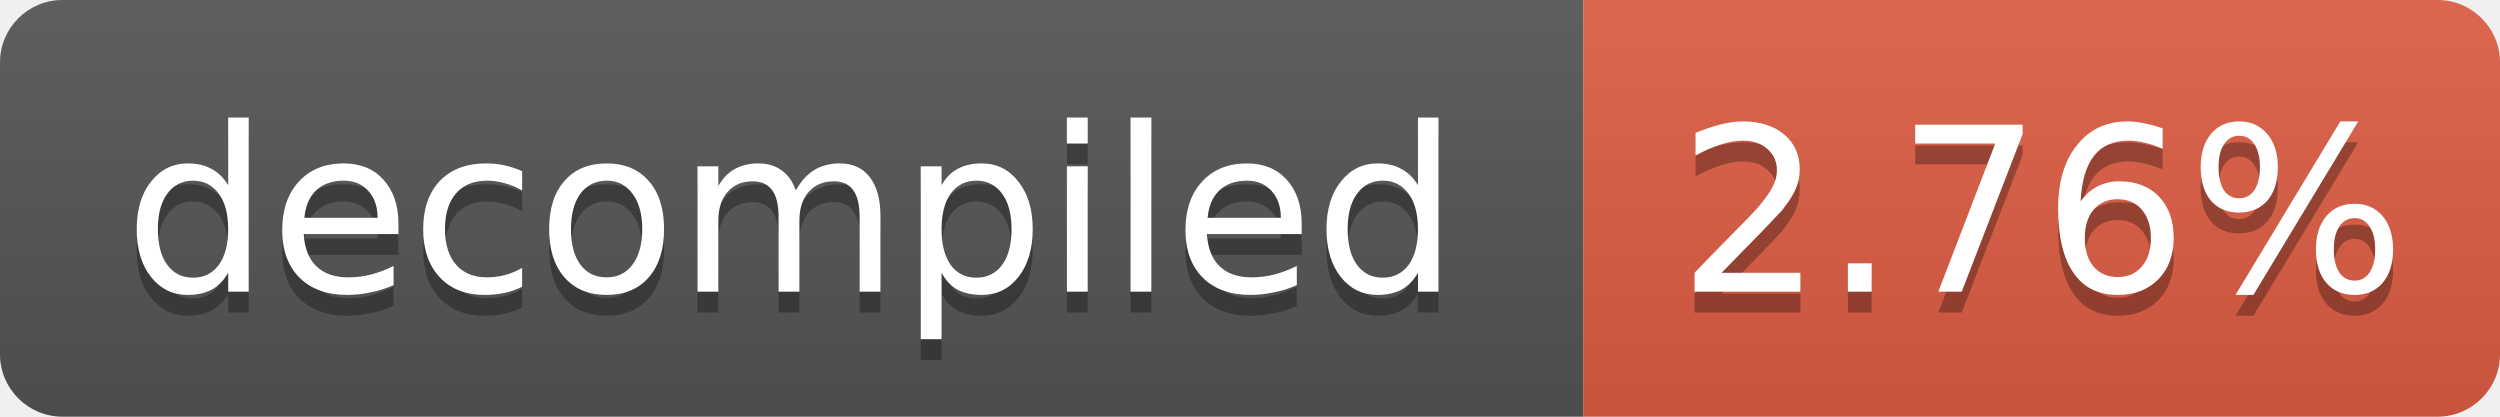
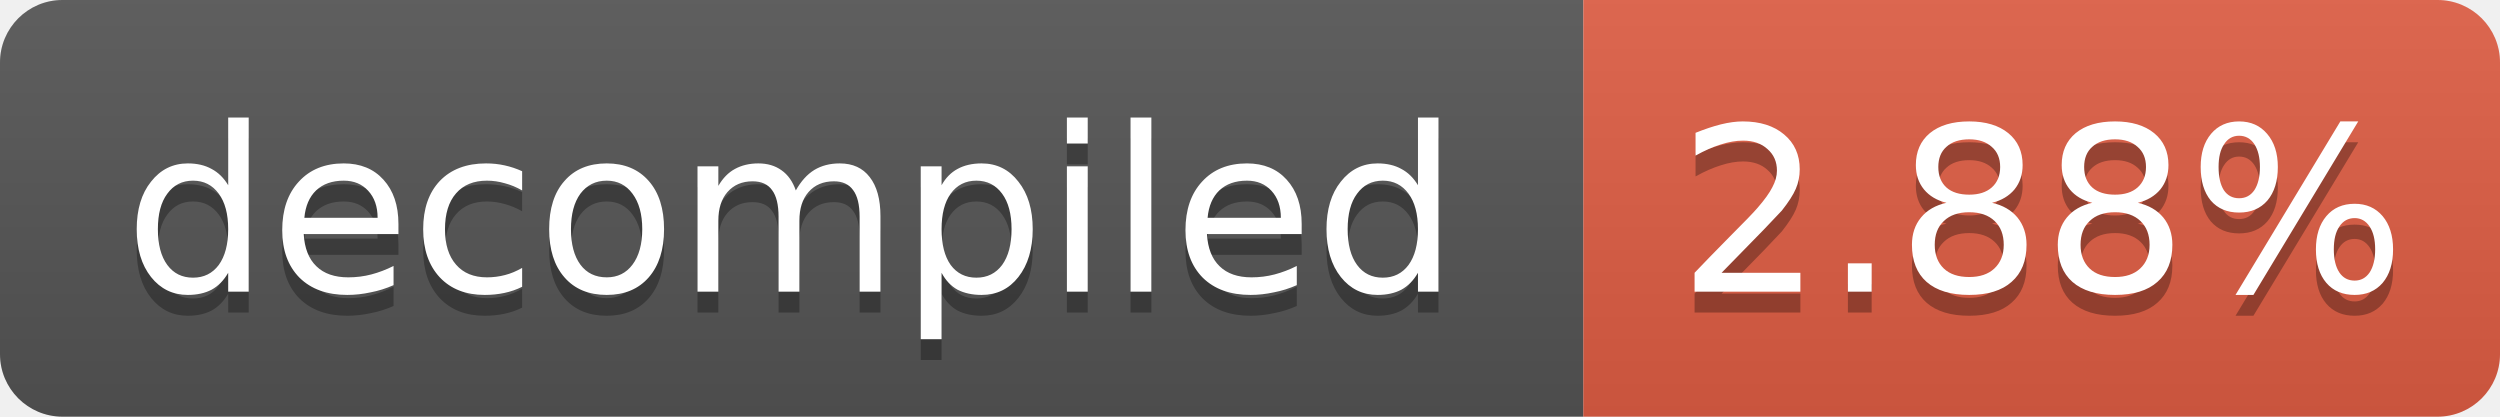
- <svg xmlns="http://www.w3.org/2000/svg" width="120" height="20" role="img" aria-label="decompiled: 2.76%">
+ <svg xmlns="http://www.w3.org/2000/svg" width="120" height="20" role="img" aria-label="decompiled: 2.88%">
  <linearGradient id="s" x2="0" y2="100%">
    <stop offset="0" stop-color="#bbb" stop-opacity=".1" />
    <stop offset="1" stop-opacity=".1" />
  </linearGradient>
  <clipPath id="r">
    <rect width="120" height="20" rx="3" fill="#fff" />
  </clipPath>
  <g clip-path="url(#r)">
    <rect width="76" height="20" fill="#555" />
    <rect x="76" width="44" height="20" fill="#e05d44" />
    <rect width="120" height="20" fill="url(#s)" />
  </g>
  <g fill="#fff" text-anchor="middle" font-family="Verdana,Geneva,DejaVu Sans,sans-serif" font-size="11">
    <text x="38.0" y="15" fill="#010101" fill-opacity=".3">decompiled</text>
    <text x="38.0" y="14">decompiled</text>
-     <text x="98.0" y="15" fill="#010101" fill-opacity=".3">2.76%</text>
-     <text x="98.0" y="14">2.76%</text>
+     <text x="98.0" y="15" fill="#010101" fill-opacity=".3">2.88%</text>
+     <text x="98.0" y="14">2.88%</text>
  </g>
</svg>
